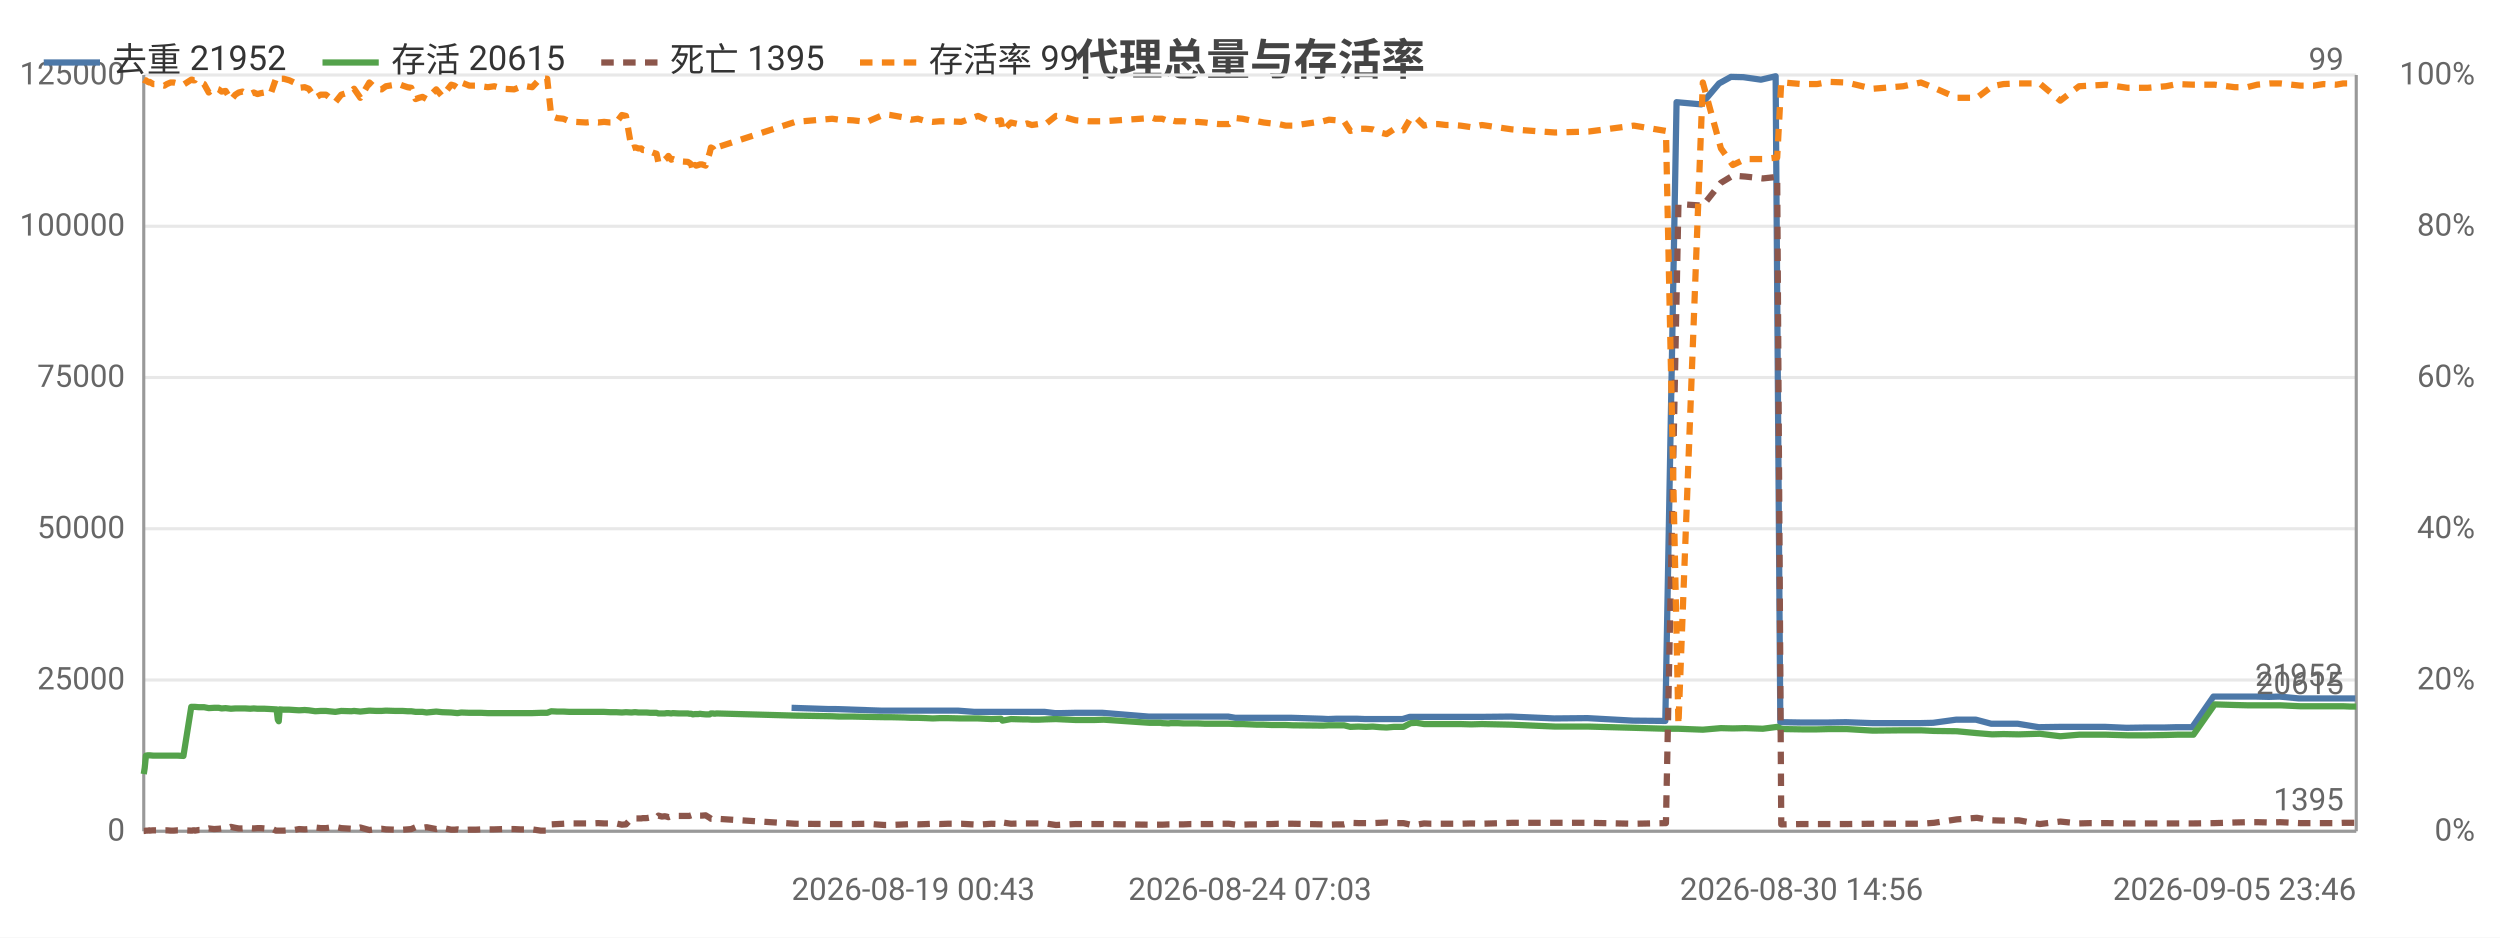
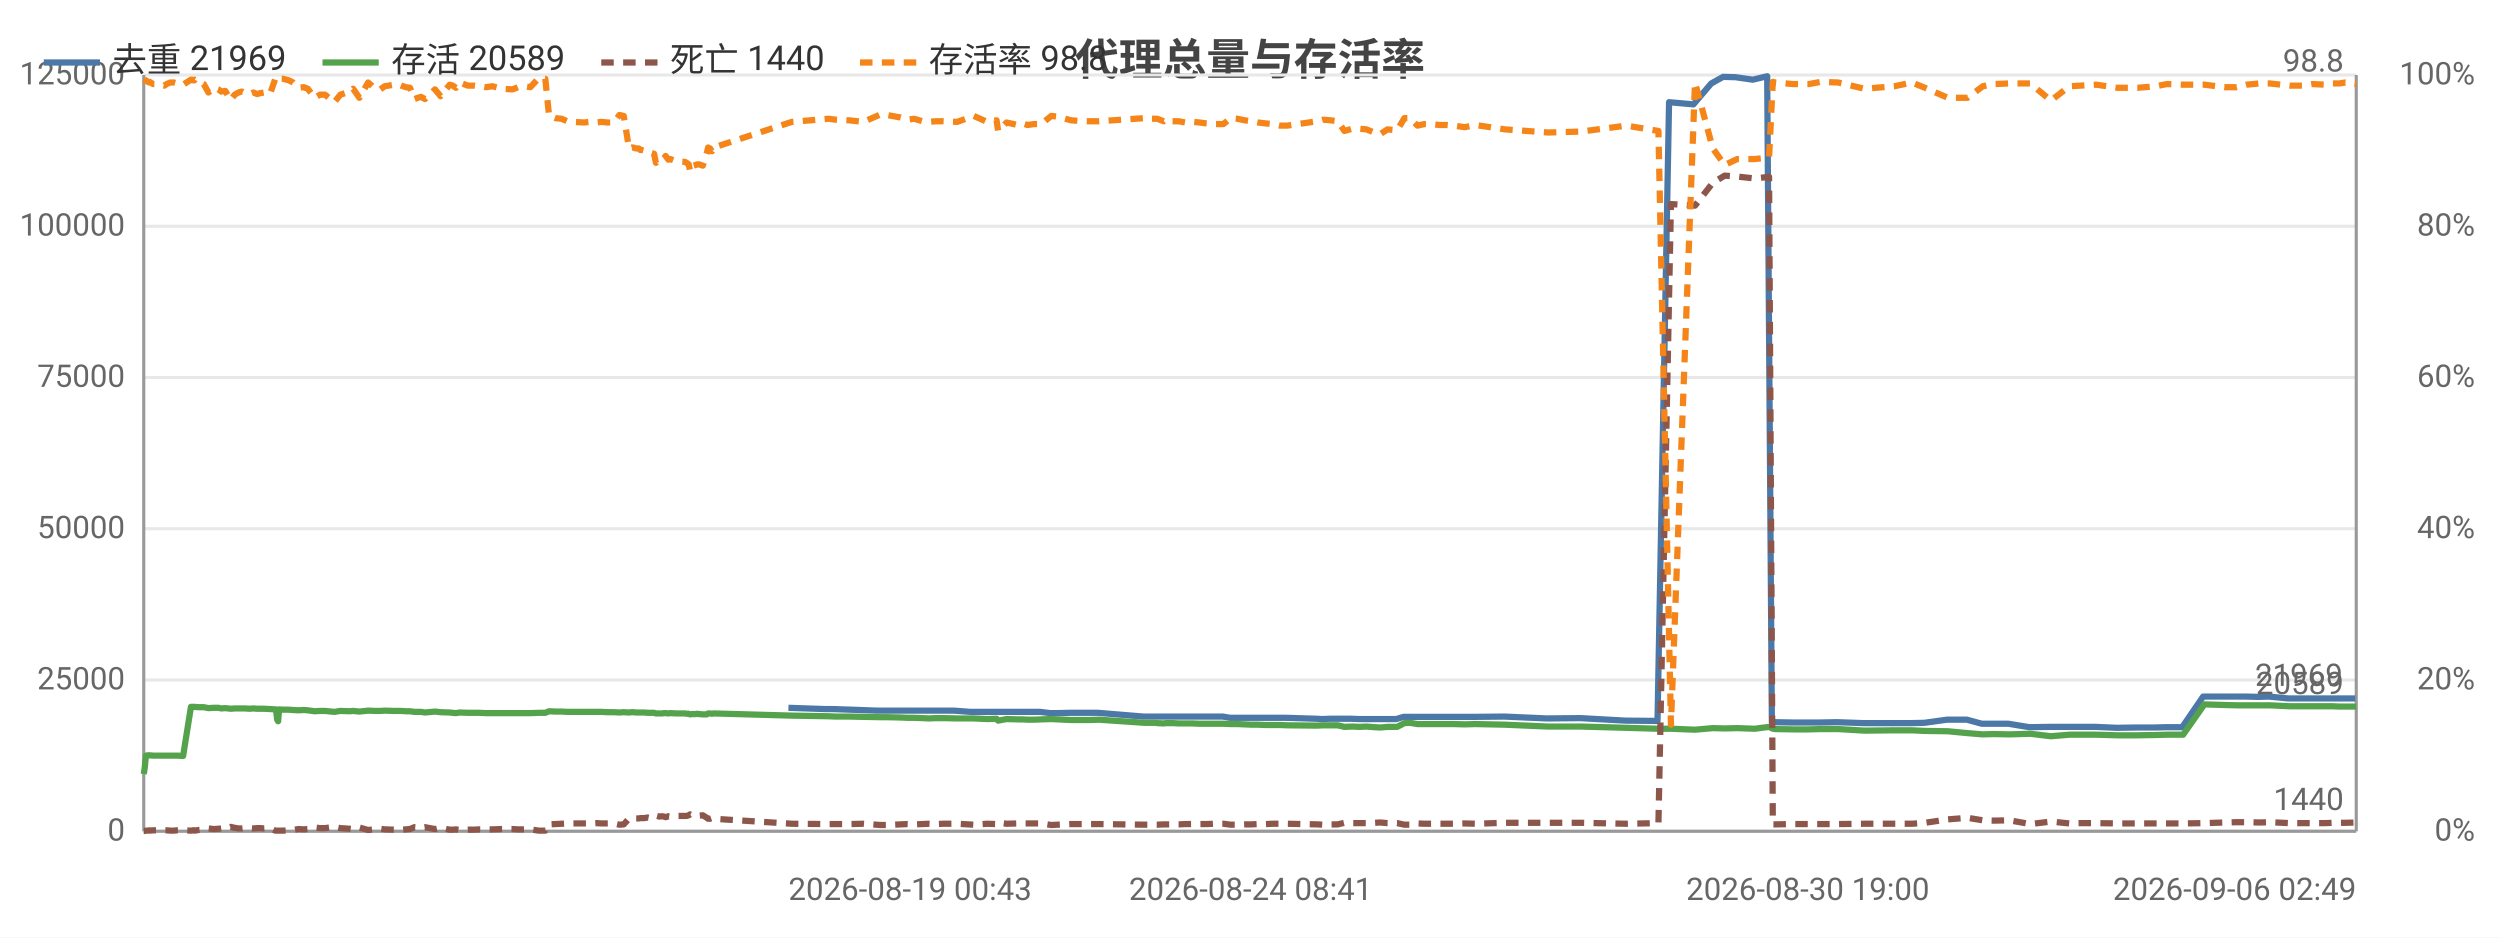
<svg xmlns="http://www.w3.org/2000/svg" width="800" height="300" viewBox="0 0 800 300">
  <rect width="800" height="300" fill="#ffffff" />
  <style>text{font-family:system-ui,-apple-system,'Segoe UI',Roboto,'PingFang SC','Microsoft YaHei','Noto Sans CJK SC',sans-serif}.g{stroke:#e8e8e8;stroke-width:1}.a{stroke:#999;stroke-width:1}.t{font-size:10px;fill:#666}.m{font-size:10px;text-anchor:middle;fill:#666}.e{font-size:10px;text-anchor:end;fill:#666}.l{font-size:11px;fill:#333}.tt{font-size:14px;font-weight:600;text-anchor:middle;fill:#444}.em{font-size:13px;text-anchor:middle;fill:#999}</style>
  <text class="tt" x="400.0" y="24">代理总量与存活率</text>
  <line class="g" x1="46" y1="266" x2="754" y2="266" />
  <text class="e" x="40" y="269">0</text>
  <line class="g" x1="46" y1="217.6" x2="754" y2="217.6" />
  <text class="e" x="40" y="220.6">25000</text>
  <line class="g" x1="46" y1="169.2" x2="754" y2="169.2" />
  <text class="e" x="40" y="172.2">50000</text>
  <line class="g" x1="46" y1="120.8" x2="754" y2="120.8" />
  <text class="e" x="40" y="123.8">75000</text>
  <line class="g" x1="46" y1="72.4" x2="754" y2="72.4" />
  <text class="e" x="40" y="75.4">100000</text>
  <line class="g" x1="46" y1="24" x2="754" y2="24" />
  <text class="e" x="40" y="27">125000</text>
  <text class="e" x="792" y="269">0%</text>
  <text class="e" x="792" y="220.6">20%</text>
  <text class="e" x="792" y="172.2">40%</text>
  <text class="e" x="792" y="123.8">60%</text>
  <text class="e" x="792" y="75.4">80%</text>
  <text class="e" x="792" y="27">100%</text>
  <line class="a" x1="754" y1="24" x2="754" y2="266" />
  <line class="a" x1="46" y1="24" x2="46" y2="266" />
  <line class="a" x1="46" y1="266" x2="754" y2="266" />
-   <polyline fill="none" stroke="#4c78a8" stroke-width="2" stroke-linejoin="round" points="253.3,226.5 265.1,226.9 267.4,226.9 281.8,227.4 283.8,227.4 288.3,227.4 290.4,227.4 292.6,227.4 295.3,227.4 297.3,227.4 299.6,227.4 302.0,227.4 306.5,227.4 311.8,227.8 316.9,227.8 320.0,227.8 320.5,227.8 323.1,227.8 326.7,227.8 327.6,227.8 328.3,227.8 329.9,227.8 332.0,227.8 334.3,227.8 337.6,228.2 339.5,228.2 343.9,228.1 348.2,228.1 349.8,228.1 352.8,228.1 367.5,229.3 368.2,229.3 369.4,229.3 371.1,229.3 371.6,229.3 373.7,229.3 374.3,229.3 374.7,229.3 376.0,229.3 376.6,229.3 378.5,229.3 380.6,229.3 382.9,229.3 385.3,229.3 387.5,229.3 389.9,229.3 393.0,229.3 395.3,229.7 397.3,229.7 399.7,229.7 402.0,229.7 404.1,229.7 406.5,229.7 408.8,229.7 411.1,229.7 413.4,229.7 423.1,230.0 425.0,230.1 427.4,230.0 429.7,230.0 431.9,230.0 434.4,230.0 436.8,230.1 438.9,230.1 441.3,230.1 443.4,230.1 445.7,230.1 448.8,230.1 451.1,229.4 452.9,229.4 455.4,229.4 457.6,229.4 459.8,229.4 462.4,229.4 464.6,229.4 467.1,229.4 470.5,229.4 473.9,229.4 483.5,229.3 497.3,229.9 508.0,229.8 522.5,230.6 532.9,230.7 536.5,32.7 544.4,33.4 550.1,26.7 553.9,24.6 557.9,24.7 563.5,25.5 568.2,24.4 569.7,231.1 570.4,231.1 576.1,231.2 581.2,231.2 585.1,231.2 590.7,231.1 599.1,231.4 608.7,231.4 614.4,231.4 618.6,231.3 625.9,230.3 632.3,230.3 637.2,231.6 640.8,231.6 645.7,231.6 652.4,232.7 659.1,232.6 665.0,232.6 668.7,232.6 673.7,232.6 680.5,232.9 687.0,232.8 692.8,232.8 696.4,232.7 701.5,232.7 708.3,222.9 714.7,222.9 718.7,222.9 722.0,222.9 726.0,223.0 729.4,222.9 735.7,223.5 740.1,223.5 743.2,223.5 747.2,223.5 749.4,223.5 751.8,223.5 753.7,223.5" />
-   <text class="t" x="749.7" y="219.5" text-anchor="end" fill="#4c78a8">21952</text>
-   <polyline fill="none" stroke="#54a24b" stroke-width="2" stroke-linejoin="round" points="46,247.7 46.3,245.8 46.7,241.8 47.3,241.7 47.8,241.7 47.9,241.7 49.0,241.8 50.2,241.8 51.3,241.8 52.6,241.8 53.4,241.8 54.6,241.8 55.6,241.8 56.8,241.8 58.7,241.9 61.2,226.2 61.5,226.2 61.8,226.2 62.3,226.2 62.4,226.2 63.6,226.3 63.9,226.3 65.3,226.3 66.8,226.6 68.5,226.5 70.0,226.5 70.9,226.7 72.2,226.6 73.9,226.8 75.3,226.7 76.4,226.7 77.6,226.7 78.5,226.7 80.1,226.8 81.2,226.7 82.4,226.8 83.5,226.8 84.7,226.8 86.6,226.9 88.3,227.0 88.5,227.0 88.9,230.3 89.2,230.8 89.5,227.0 90.8,227.1 92.6,227.1 94.1,227.2 95.7,227.3 97.5,227.2 98.8,227.3 100.9,227.6 102.6,227.5 104.3,227.5 107.3,227.8 109.2,227.5 112.4,227.6 113.3,227.5 115.3,227.7 118.2,227.4 120.4,227.5 122.1,227.5 123.5,227.4 126.5,227.5 127.6,227.5 128.9,227.5 130.4,227.6 131.6,227.6 133.0,227.8 134.1,227.8 135.2,227.8 136.5,228.0 139.6,227.7 141.5,227.9 144.4,228.0 145.4,228.1 146.4,228.2 147.6,228.0 150.2,228.1 152.1,228.1 154.0,228.1 156.1,228.2 158.2,228.2 161.1,228.2 164.5,228.2 166.4,228.2 168.4,228.2 170.3,228.2 173.0,228.1 175.1,228.1 176.4,227.6 178.3,227.7 180.3,227.7 182.2,227.8 184.1,227.8 187.6,227.8 189.3,227.8 191.4,227.8 193.3,227.8 195.2,227.9 197.2,227.9 199.0,228.0 200.3,227.9 202.1,228.0 203.0,227.9 203.4,227.9 204.3,228.0 205.2,228.0 205.7,228.0 206.1,228.0 206.9,228.0 208.1,228.1 208.6,228.1 209.1,228.1 210.1,228.1 210.7,228.3 211.8,228.3 212.7,228.3 213.3,228.2 213.9,228.2 214.8,228.3 215.3,228.2 217.2,228.3 220.1,228.3 220.6,228.4 221.2,228.4 221.7,228.6 222.4,228.5 222.8,228.5 223.5,228.5 224.0,228.4 224.6,228.5 225.8,228.6 227.1,228.6 227.5,228.3 228.1,228.3 228.7,228.4 229.3,228.3 254.5,229.0 266.3,229.2 268.5,229.3 272.9,229.3 277.4,229.4 283.0,229.5 284.9,229.5 289.4,229.6 291.6,229.7 293.7,229.7 296.4,229.8 298.5,229.9 300.8,229.8 303.2,229.8 307.6,229.9 313.0,229.9 317.2,230.1 320.3,230.0 320.8,230.6 323.5,230.1 327.1,230.2 328.0,230.2 328.7,230.2 330.2,230.3 332.3,230.3 334.6,230.2 337.9,230.1 339.9,230.2 344.2,230.4 348.5,230.4 350.2,230.4 353.2,230.3 367.9,231.3 368.6,231.3 369.7,231.3 371.4,231.3 371.9,231.4 374.0,231.5 374.6,231.4 375.0,231.4 376.2,231.4 376.9,231.4 378.8,231.5 381.0,231.5 383.3,231.5 385.6,231.6 387.8,231.6 390.1,231.6 393.3,231.6 395.6,231.7 397.6,231.7 400.0,231.8 402.3,231.9 404.4,231.9 406.9,232.0 409.2,232.0 411.4,232.0 413.7,232.1 423.4,232.2 425.3,232.1 427.7,232.1 430.1,232.1 432.1,232.6 434.7,232.5 437.1,232.6 439.3,232.5 441.6,232.7 443.7,232.8 446.0,232.6 449.1,232.6 451.4,231.4 453.3,231.3 455.7,231.7 457.9,231.7 460.2,231.7 462.7,231.7 464.9,231.7 467.4,231.7 470.8,231.8 474.2,231.7 483.8,231.9 497.6,232.5 508.3,232.5 522.8,232.9 533.1,233.2 537.1,233.2 544.9,233.5 550.7,233.0 554.5,233.1 558.5,233.0 564.1,233.2 568.7,232.6 570.0,233.2 570.7,233.3 576.5,233.4 581.5,233.4 585.3,233.3 590.9,233.3 599.3,233.8 609.0,233.7 614.7,233.7 618.9,233.9 626.2,234.0 632.6,234.6 637.5,235.0 641.1,234.9 646.0,235.0 652.7,234.8 659.3,235.6 665.3,235.1 668.9,235.1 674.0,235.1 680.8,235.3 687.2,235.3 693.1,235.2 696.7,235.1 701.9,235.1 708.7,225.4 715.1,225.6 719.1,225.7 722.3,225.7 726.4,225.7 729.7,225.7 736.1,226.0 740.4,226.0 743.5,226.0 747.6,226.0 749.8,226.0 752.2,226.1 754,226.1" />
-   <text class="t" x="750" y="222.1" text-anchor="end" fill="#54a24b">20615</text>
-   <polyline fill="none" stroke="#8c564b" stroke-width="2" stroke-dasharray="4,3" stroke-linejoin="round" points="46,265.9 46.3,265.9 46.7,265.8 47.3,265.8 47.8,265.7 47.9,265.8 49.0,265.7 50.2,265.7 51.3,265.7 52.6,265.7 53.4,265.7 54.6,265.8 55.6,265.8 56.8,265.7 58.7,265.7 61.2,265.8 61.5,265.8 61.8,265.7 62.3,265.7 62.4,265.8 63.6,265.6 63.9,265.6 65.3,265.5 66.8,265.1 68.5,265.3 70.0,265.2 70.9,265.1 72.2,265.2 73.9,264.6 75.3,264.9 76.4,265.1 77.6,265.1 78.5,265.0 80.1,265.0 81.2,265.1 82.4,265.0 83.5,265.0 84.7,265.1 86.6,265.0 88.3,265.8 88.5,265.8 88.9,265.8 89.2,265.8 89.5,265.8 90.8,265.8 92.6,265.7 94.1,265.6 95.7,265.3 97.5,265.4 98.8,265.3 100.9,264.8 102.6,265.0 104.3,265.0 107.3,264.6 109.2,265.0 112.4,265.2 113.3,265.3 115.3,264.8 118.2,265.6 120.4,265.3 122.1,265.2 123.5,265.4 126.5,265.5 127.6,265.5 128.9,265.5 130.4,265.4 131.6,265.3 133.0,264.7 134.1,264.8 135.2,264.9 136.5,264.7 139.6,265.3 141.5,264.9 144.4,265.5 145.4,265.5 146.4,265.4 147.6,265.6 150.2,265.5 152.1,265.5 154.0,265.4 156.1,265.4 158.2,265.4 161.1,265.3 164.5,265.3 166.4,265.4 168.4,265.4 170.3,265.4 173.0,265.8 175.1,265.8 176.4,263.8 178.3,263.7 180.3,263.6 182.2,263.5 184.1,263.5 187.6,263.5 189.3,263.5 191.4,263.4 193.3,263.5 195.2,263.5 197.2,263.5 199.0,263.9 200.3,263.8 202.1,261.9 203.0,262.0 203.4,261.9 204.3,261.9 205.2,261.9 205.7,261.8 206.1,261.8 206.9,261.8 208.1,261.6 208.6,261.7 209.1,261.7 210.1,261.6 210.7,261.0 211.8,261.3 212.7,261.2 213.3,261.3 213.9,261.5 214.8,261.2 215.3,261.3 217.2,261.1 220.1,261.1 220.6,261.1 221.2,260.9 221.7,260.6 222.4,260.9 222.8,260.9 223.5,260.9 224.0,261.0 224.6,261.0 225.8,260.9 227.1,261.7 227.5,262.0 228.1,262.0 228.7,261.8 229.3,262.0 254.5,263.6 266.3,263.7 268.5,263.7 272.9,263.7 277.4,263.6 283.0,264.0 284.9,264.0 289.4,263.8 291.6,263.7 293.7,263.8 296.4,263.7 298.5,263.6 300.8,263.7 303.2,263.6 307.6,263.6 313.0,263.9 317.2,263.6 320.3,263.7 320.8,263.2 323.5,263.6 327.1,263.5 328.0,263.5 328.7,263.5 330.2,263.5 332.3,263.5 334.6,263.5 337.9,264.0 339.9,263.9 344.2,263.7 348.5,263.7 350.2,263.7 353.2,263.7 367.9,263.9 368.6,263.9 369.7,263.9 371.4,263.9 371.9,263.9 374.0,263.8 374.6,263.8 375.0,263.8 376.2,263.8 376.9,263.8 378.8,263.8 381.0,263.7 383.3,263.7 385.6,263.7 387.8,263.7 390.1,263.6 393.3,263.6 395.6,263.9 397.6,263.9 400.0,263.8 402.3,263.8 404.4,263.7 406.9,263.7 409.2,263.6 411.4,263.6 413.7,263.6 423.4,263.8 425.3,263.9 427.7,263.8 430.1,263.8 432.1,263.3 434.7,263.4 437.1,263.4 439.3,263.4 441.6,263.3 443.7,263.2 446.0,263.4 449.1,263.4 451.4,263.9 453.3,263.9 455.7,263.5 457.9,263.6 460.2,263.6 462.7,263.6 464.9,263.6 467.4,263.6 470.8,263.5 474.2,263.6 483.8,263.3 497.6,263.3 508.3,263.3 522.8,263.6 533.1,263.4 537.1,65.3 544.9,65.8 550.7,58.5 554.5,56.2 558.5,56.5 564.1,57.1 568.7,56.6 570.0,263.8 570.7,263.8 576.5,263.7 581.5,263.7 585.3,263.7 590.9,263.7 599.3,263.6 609.0,263.6 614.7,263.6 618.9,263.3 626.2,262.2 632.6,261.7 637.5,262.5 641.1,262.6 646.0,262.5 652.7,263.7 659.3,262.9 665.3,263.5 668.9,263.4 674.0,263.4 680.8,263.5 687.2,263.5 693.1,263.5 696.7,263.5 701.9,263.5 708.7,263.4 715.1,263.2 719.1,263.1 722.3,263.1 726.4,263.2 729.7,263.1 736.1,263.4 740.4,263.4 743.5,263.4 747.6,263.4 749.8,263.3 752.2,263.3 754,263.3" />
-   <text class="t" x="750" y="259.3" text-anchor="end" fill="#8c564b">1395</text>
-   <polyline fill="none" stroke="#f58518" stroke-width="2" stroke-dasharray="4,3" stroke-linejoin="round" points="46,25.5 46.3,25.7 46.7,25.7 47.3,26.2 47.8,26.4 47.9,26.2 49.0,26.9 50.2,26.9 51.3,27.1 52.6,27.4 53.4,26.9 54.6,26.4 55.6,26.4 56.8,26.7 58.7,27.1 61.2,25.5 61.5,25.5 61.8,25.7 62.3,25.7 62.4,25.5 63.6,26.2 63.9,26.2 65.3,26.9 66.8,29.6 68.5,28.1 70.0,28.6 70.9,29.3 72.2,29.1 73.9,32.0 75.3,30.3 76.4,29.6 77.6,29.3 78.5,29.8 80.1,30.1 81.2,29.6 82.4,30.1 83.5,29.8 84.7,29.6 86.6,30.1 88.3,25.2 88.5,25.0 88.9,25.5 89.2,25.7 89.5,25.2 90.8,25.2 92.6,25.7 94.1,26.4 95.7,28.1 97.5,27.9 98.8,28.4 100.9,31.3 102.6,30.3 104.3,30.3 107.3,32.7 109.2,30.3 112.4,29.3 113.3,28.4 115.3,31.3 118.2,26.4 120.4,28.4 122.1,28.6 123.5,27.6 126.5,27.1 127.6,26.9 128.9,27.4 130.4,27.9 131.6,28.1 133.0,31.7 134.1,31.3 135.2,31.0 136.5,31.7 139.6,28.6 141.5,30.8 144.4,27.1 145.4,27.4 146.4,28.1 147.6,26.4 150.2,27.4 152.1,27.4 154.0,27.6 156.1,27.9 158.2,27.6 161.1,28.4 164.5,28.6 166.4,27.9 168.4,27.6 170.3,27.9 173.0,25.0 175.1,25.2 176.4,37.1 178.3,37.8 180.3,38.0 182.2,38.8 184.1,39.0 187.6,39.2 189.3,39.0 191.4,39.2 193.3,39.0 195.2,39.2 197.2,39.2 199.0,36.8 200.3,37.1 202.1,47.5 203.0,47.2 203.4,47.2 204.3,47.5 205.2,47.5 205.7,48.0 206.1,48.0 206.9,48.2 208.1,48.9 208.6,48.7 209.1,48.9 210.1,49.2 210.7,52.1 211.8,50.9 212.7,51.1 213.3,50.6 213.9,49.9 214.8,51.1 215.3,50.9 217.2,51.6 220.1,51.8 220.6,52.1 221.2,52.6 221.7,54.7 222.4,52.8 222.8,53.0 223.5,52.8 224.0,52.6 224.6,52.6 225.8,53.0 227.1,48.9 227.5,47.2 228.1,47.5 228.7,48.4 229.3,47.2 254.5,39.0 266.3,38.0 268.5,38.3 272.9,38.5 277.4,39.0 283.0,36.6 284.9,36.8 289.4,37.6 291.6,38.3 293.7,38.0 296.4,38.8 298.5,39.0 300.8,38.8 303.2,38.8 307.6,39.0 313.0,37.1 317.2,39.0 320.3,38.5 320.8,41.9 323.5,39.2 327.1,40.0 328.0,39.7 328.7,39.5 330.2,40.0 332.3,39.7 334.6,39.7 337.9,37.1 339.9,37.3 344.2,38.5 348.5,38.8 350.2,38.8 353.2,38.8 367.9,37.8 368.6,37.6 369.7,38.0 371.4,38.0 371.9,38.0 374.0,38.8 374.6,38.3 375.0,38.5 376.2,38.8 376.9,38.8 378.8,38.8 381.0,39.2 383.3,39.0 385.6,39.2 387.8,39.5 390.1,39.7 393.3,39.7 395.6,37.8 397.6,38.0 400.0,38.5 402.3,38.8 404.4,39.2 406.9,39.5 409.2,39.7 411.4,40.2 413.7,40.2 423.4,38.8 425.3,38.3 427.7,38.5 430.1,38.8 432.1,41.9 434.7,41.2 437.1,41.2 439.3,41.4 441.6,42.4 443.7,42.9 446.0,41.4 449.1,41.7 451.4,37.8 453.3,37.8 455.7,40.2 457.9,39.7 460.2,39.7 462.7,40.0 464.9,40.0 467.4,40.2 470.8,40.7 474.2,40.0 483.8,41.4 497.6,42.4 508.3,42.1 522.8,40.2 533.1,41.9 537.1,231.9 544.9,26.4 550.7,47.5 554.5,52.8 558.5,50.9 564.1,50.9 568.7,50.4 570.0,26.2 570.7,26.4 576.5,26.9 581.5,26.9 585.3,26.2 590.9,26.4 599.3,28.4 609.0,27.6 614.7,26.4 618.9,28.1 626.2,31.3 632.6,31.3 637.5,27.6 641.1,26.9 646.0,26.7 652.7,26.7 659.3,32.2 665.3,27.6 668.9,27.4 674.0,27.1 680.8,28.1 687.2,28.1 693.1,27.6 696.7,26.9 701.9,27.1 708.7,27.1 715.1,27.9 719.1,27.9 722.3,27.1 726.4,26.7 729.7,26.7 736.1,27.4 740.4,27.4 743.5,26.9 747.6,27.1 749.8,26.7 752.2,26.7 754,26.4" />
-   <text class="t" x="750" y="22.4" text-anchor="end" fill="#f58518">99</text>
-   <text class="t" x="253.3" y="288">2026-08-19 00:43</text>
-   <text class="m" x="400.0" y="288">2026-08-24 07:03</text>
-   <text class="m" x="576.5" y="288">2026-08-30 14:56</text>
-   <text class="e" x="754" y="288">2026-09-05 23:46</text>
+   <polyline fill="none" stroke="#4c78a8" stroke-width="2" stroke-linejoin="round" points="252.3,226.5 264.0,226.9 266.3,226.9 280.7,227.4 282.6,227.4 287.0,227.4 289.2,227.4 291.3,227.4 294.0,227.4 296.1,227.4 298.4,227.4 300.8,227.4 305.2,227.4 310.5,227.8 315.5,227.8 318.6,227.8 319.1,227.8 321.7,227.8 325.3,227.8 326.2,227.8 326.9,227.8 328.5,227.8 330.6,227.8 332.8,227.8 336.1,228.2 338.0,228.2 342.4,228.1 346.7,228.1 348.3,228.1 351.3,228.1 365.9,229.3 366.6,229.3 367.8,229.3 369.5,229.3 369.9,229.3 372.1,229.3 372.6,229.3 373.1,229.3 374.3,229.3 375.0,229.3 376.8,229.3 378.9,229.3 381.2,229.3 383.6,229.3 385.8,229.3 388.1,229.3 391.3,229.3 393.6,229.7 395.5,229.7 398.0,229.7 400.2,229.7 402.3,229.7 404.7,229.7 407.0,229.7 409.2,229.7 411.6,229.7 421.2,230.0 423.1,230.1 425.5,230.0 427.8,230.0 429.9,230.0 432.5,230.0 434.8,230.1 437.0,230.1 439.3,230.1 441.4,230.1 443.7,230.1 446.8,230.1 449.1,229.4 450.9,229.4 453.3,229.4 455.6,229.4 457.7,229.4 460.3,229.4 462.5,229.4 465.0,229.4 468.4,229.4 471.8,229.4 481.3,229.3 495.0,229.9 505.7,229.8 520.1,230.6 530.4,230.7 534.1,32.7 541.9,33.4 547.6,26.7 551.4,24.6 555.3,24.7 560.9,25.5 565.5,24.4 567.0,231.1 567.8,231.1 573.5,231.2 578.5,231.2 582.4,231.2 587.9,231.1 596.3,231.4 605.9,231.4 611.5,231.4 615.8,231.3 623.0,230.3 629.4,230.3 634.2,231.6 637.9,231.6 642.7,231.6 649.4,232.7 656.0,232.6 661.9,232.6 665.5,232.6 670.6,232.6 677.3,232.9 683.8,232.8 689.5,232.8 693.2,232.7 698.3,232.7 705.0,222.9 711.4,222.9 715.4,222.9 718.6,222.9 722.6,223.0 726.0,222.9 732.2,223.5 736.6,223.5 739.7,223.5 743.7,223.5 745.9,223.5 748.3,223.5 750.2,223.5 753.7,223.5" />
+   <text class="t" x="749.7" y="219.5" text-anchor="end" fill="#4c78a8">21969</text>
+   <polyline fill="none" stroke="#54a24b" stroke-width="2" stroke-linejoin="round" points="46,247.7 46.3,245.8 46.7,241.8 47.3,241.7 47.8,241.7 47.9,241.7 49.0,241.8 50.2,241.8 51.3,241.8 52.6,241.8 53.3,241.8 54.5,241.8 55.6,241.8 56.7,241.8 58.6,241.9 61.1,226.2 61.4,226.2 61.7,226.2 62.2,226.2 62.3,226.2 63.5,226.3 63.8,226.3 65.2,226.3 66.7,226.6 68.4,226.5 69.9,226.5 70.8,226.7 72.1,226.6 73.8,226.8 75.1,226.7 76.3,226.7 77.4,226.7 78.4,226.7 79.9,226.8 81.1,226.7 82.3,226.8 83.3,226.8 84.5,226.8 86.4,226.9 88.1,227.0 88.3,227.0 88.7,230.3 89.0,230.8 89.3,227.0 90.6,227.1 92.4,227.1 93.8,227.2 95.5,227.3 97.2,227.2 98.5,227.3 100.7,227.6 102.4,227.5 104.0,227.5 107.0,227.8 108.9,227.5 112.0,227.6 113.0,227.5 115.0,227.7 117.8,227.4 120.1,227.5 121.7,227.5 123.1,227.4 126.1,227.5 127.2,227.5 128.4,227.5 129.9,227.6 131.2,227.6 132.6,227.8 133.7,227.8 134.7,227.8 136.0,228.0 139.2,227.7 141.0,227.9 143.9,228.0 144.9,228.1 145.9,228.2 147.1,228.0 149.7,228.1 151.6,228.1 153.4,228.1 155.5,228.2 157.6,228.2 160.5,228.2 164.0,228.2 165.8,228.2 167.8,228.2 169.7,228.2 172.4,228.1 174.5,228.1 175.7,227.6 177.7,227.7 179.7,227.7 181.5,227.8 183.4,227.8 186.9,227.8 188.6,227.8 190.7,227.8 192.5,227.8 194.4,227.9 196.4,227.9 198.2,228.0 199.6,227.9 201.3,228.0 202.2,227.9 202.6,227.9 203.5,228.0 204.4,228.0 204.9,228.0 205.3,228.0 206.1,228.0 207.3,228.1 207.8,228.1 208.2,228.1 209.3,228.1 209.9,228.3 211.0,228.3 211.8,228.3 212.5,228.2 213.0,228.2 213.9,228.3 214.5,228.2 216.3,228.3 219.2,228.3 219.7,228.4 220.4,228.4 220.8,228.6 221.5,228.5 221.9,228.5 222.6,228.5 223.1,228.4 223.7,228.5 224.9,228.6 226.2,228.6 226.6,228.3 227.2,228.3 227.8,228.4 228.4,228.3 253.4,229.0 265.2,229.2 267.4,229.3 271.7,229.3 276.3,229.4 281.8,229.5 283.8,229.5 288.2,229.6 290.4,229.7 292.5,229.7 295.2,229.8 297.2,229.9 299.5,229.8 301.9,229.8 306.3,229.9 311.6,229.9 315.9,230.1 318.9,230.0 319.4,230.6 322.1,230.1 325.7,230.2 326.6,230.2 327.3,230.2 328.8,230.3 330.9,230.3 333.2,230.2 336.4,230.1 338.4,230.2 342.7,230.4 347.0,230.4 348.6,230.4 351.6,230.3 366.3,231.3 366.9,231.3 368.1,231.3 369.8,231.3 370.3,231.4 372.4,231.5 373.0,231.4 373.4,231.4 374.6,231.4 375.3,231.4 377.2,231.5 379.3,231.5 381.6,231.5 383.9,231.6 386.1,231.6 388.4,231.6 391.5,231.6 393.8,231.7 395.9,231.7 398.3,231.8 400.5,231.9 402.6,231.9 405.1,232.0 407.3,232.0 409.6,232.0 411.9,232.1 421.5,232.2 423.4,232.1 425.8,232.1 428.1,232.1 430.2,232.6 432.7,232.5 435.1,232.6 437.3,232.5 439.7,232.7 441.7,232.8 444.0,232.6 447.1,232.6 449.4,231.4 451.2,231.3 453.6,231.7 455.8,231.7 458.1,231.7 460.6,231.7 462.8,231.7 465.3,231.7 468.7,231.8 472.1,231.7 481.6,231.9 495.4,232.5 506.0,232.5 520.4,232.9 530.7,233.2 534.7,233.2 542.4,233.5 548.1,233.0 551.9,233.1 555.9,233.0 561.5,233.2 566.1,232.6 567.3,233.2 568.1,233.3 573.8,233.4 578.9,233.4 582.6,233.3 588.2,233.3 596.6,233.8 606.2,233.7 611.8,233.7 616.0,233.9 623.3,234.0 629.6,234.6 634.5,235.0 638.1,234.9 643.0,235.0 649.7,234.8 656.3,235.6 662.2,235.1 665.8,235.1 670.8,235.1 677.6,235.3 684.0,235.3 689.9,235.2 693.4,235.1 698.6,235.1 705.4,225.4 711.8,225.6 715.7,225.7 718.9,225.7 723.0,225.7 726.3,225.7 732.7,226.0 737.0,226.0 740.0,226.0 744.1,226.0 746.3,226.0 748.6,226.1 750.5,226.1 754,226.1" />
+   <text class="t" x="750" y="222.1" text-anchor="end" fill="#54a24b">20589</text>
+   <polyline fill="none" stroke="#8c564b" stroke-width="2" stroke-dasharray="4,3" stroke-linejoin="round" points="46,265.9 46.3,265.9 46.7,265.8 47.3,265.8 47.8,265.7 47.9,265.8 49.0,265.7 50.2,265.7 51.3,265.7 52.6,265.7 53.3,265.7 54.5,265.8 55.6,265.8 56.7,265.7 58.6,265.7 61.1,265.8 61.4,265.8 61.7,265.7 62.2,265.7 62.3,265.8 63.5,265.6 63.8,265.6 65.2,265.5 66.7,265.1 68.4,265.3 69.9,265.2 70.8,265.1 72.1,265.2 73.8,264.6 75.1,264.9 76.3,265.1 77.4,265.1 78.4,265.0 79.9,265.0 81.1,265.1 82.3,265.0 83.3,265.0 84.5,265.1 86.4,265.0 88.1,265.8 88.3,265.8 88.7,265.8 89.0,265.8 89.3,265.8 90.6,265.8 92.4,265.7 93.8,265.6 95.5,265.3 97.2,265.4 98.5,265.3 100.7,264.8 102.4,265.0 104.0,265.0 107.0,264.6 108.9,265.0 112.0,265.2 113.0,265.3 115.0,264.8 117.8,265.6 120.1,265.3 121.7,265.2 123.1,265.4 126.1,265.5 127.2,265.5 128.4,265.5 129.9,265.4 131.2,265.3 132.6,264.7 133.7,264.8 134.7,264.9 136.0,264.7 139.2,265.3 141.0,264.9 143.9,265.5 144.9,265.5 145.9,265.4 147.1,265.6 149.7,265.5 151.6,265.5 153.4,265.4 155.5,265.4 157.6,265.4 160.5,265.3 164.0,265.3 165.8,265.4 167.8,265.4 169.7,265.4 172.4,265.8 174.5,265.8 175.7,263.8 177.7,263.7 179.7,263.6 181.5,263.5 183.4,263.5 186.9,263.5 188.6,263.5 190.7,263.4 192.5,263.5 194.4,263.5 196.4,263.5 198.2,263.9 199.6,263.8 201.3,261.9 202.2,262.0 202.6,261.9 203.5,261.9 204.4,261.9 204.9,261.8 205.3,261.8 206.1,261.8 207.3,261.6 207.8,261.7 208.2,261.7 209.3,261.6 209.9,261.0 211.0,261.3 211.8,261.2 212.5,261.3 213.0,261.5 213.9,261.2 214.5,261.3 216.3,261.1 219.2,261.1 219.7,261.1 220.4,260.9 220.8,260.6 221.5,260.9 221.9,260.9 222.6,260.9 223.1,261.0 223.7,261.0 224.9,260.9 226.2,261.7 226.6,262.0 227.2,262.0 227.8,261.8 228.4,262.0 253.4,263.6 265.2,263.7 267.4,263.7 271.7,263.7 276.3,263.6 281.8,264.0 283.8,264.0 288.2,263.8 290.4,263.7 292.5,263.8 295.2,263.7 297.2,263.6 299.5,263.7 301.9,263.6 306.3,263.6 311.6,263.9 315.9,263.6 318.9,263.7 319.4,263.2 322.1,263.6 325.7,263.5 326.6,263.5 327.3,263.5 328.8,263.5 330.9,263.5 333.2,263.5 336.4,264.0 338.4,263.9 342.7,263.7 347.0,263.7 348.6,263.7 351.6,263.7 366.3,263.9 366.9,263.9 368.1,263.9 369.8,263.9 370.3,263.9 372.4,263.8 373.0,263.8 373.4,263.8 374.6,263.8 375.3,263.8 377.2,263.8 379.3,263.7 381.6,263.7 383.9,263.7 386.1,263.7 388.4,263.6 391.5,263.6 393.8,263.9 395.9,263.9 398.3,263.8 400.5,263.8 402.6,263.7 405.1,263.7 407.3,263.6 409.6,263.6 411.9,263.6 421.5,263.8 423.4,263.9 425.8,263.8 428.1,263.8 430.2,263.3 432.7,263.4 435.1,263.4 437.3,263.4 439.7,263.3 441.7,263.2 444.0,263.4 447.1,263.4 449.4,263.9 451.2,263.9 453.6,263.5 455.8,263.6 458.1,263.6 460.6,263.6 462.8,263.6 465.3,263.6 468.7,263.5 472.1,263.6 481.6,263.3 495.4,263.3 506.0,263.3 520.4,263.6 530.7,263.4 534.7,65.3 542.4,65.8 548.1,58.5 551.9,56.2 555.9,56.5 561.5,57.1 566.1,56.6 567.3,263.8 568.1,263.8 573.8,263.7 578.9,263.7 582.6,263.7 588.2,263.7 596.6,263.6 606.2,263.6 611.8,263.6 616.0,263.3 623.3,262.2 629.6,261.7 634.5,262.5 638.1,262.6 643.0,262.5 649.7,263.7 656.3,262.9 662.2,263.5 665.8,263.4 670.8,263.4 677.6,263.5 684.0,263.5 689.9,263.5 693.4,263.5 698.6,263.5 705.4,263.4 711.8,263.2 715.7,263.1 718.9,263.1 723.0,263.2 726.3,263.1 732.7,263.4 737.0,263.4 740.0,263.4 744.1,263.4 746.3,263.3 748.6,263.3 750.5,263.3 754,263.2" />
+   <text class="t" x="750" y="259.2" text-anchor="end" fill="#8c564b">1440</text>
+   <polyline fill="none" stroke="#f58518" stroke-width="2" stroke-dasharray="4,3" stroke-linejoin="round" points="46,25.5 46.3,25.7 46.7,25.7 47.3,26.2 47.8,26.4 47.9,26.2 49.0,26.9 50.2,26.9 51.3,27.1 52.6,27.4 53.3,26.9 54.5,26.4 55.6,26.4 56.7,26.7 58.6,27.1 61.1,25.5 61.4,25.5 61.7,25.7 62.2,25.7 62.3,25.5 63.5,26.2 63.8,26.2 65.2,26.9 66.7,29.6 68.4,28.1 69.9,28.6 70.8,29.3 72.1,29.1 73.8,32.0 75.1,30.3 76.3,29.6 77.4,29.3 78.4,29.8 79.9,30.1 81.1,29.6 82.3,30.1 83.3,29.8 84.5,29.6 86.4,30.1 88.1,25.2 88.3,25.0 88.7,25.5 89.0,25.7 89.3,25.2 90.6,25.2 92.4,25.7 93.8,26.4 95.5,28.1 97.2,27.9 98.5,28.4 100.7,31.3 102.4,30.3 104.0,30.3 107.0,32.7 108.9,30.3 112.0,29.3 113.0,28.4 115.0,31.3 117.8,26.4 120.1,28.4 121.7,28.6 123.1,27.6 126.1,27.1 127.2,26.9 128.4,27.4 129.9,27.9 131.2,28.1 132.6,31.7 133.7,31.3 134.7,31.0 136.0,31.7 139.2,28.6 141.0,30.8 143.9,27.1 144.9,27.4 145.9,28.1 147.1,26.4 149.7,27.4 151.6,27.4 153.4,27.6 155.5,27.9 157.6,27.6 160.5,28.4 164.0,28.6 165.8,27.9 167.8,27.6 169.7,27.9 172.4,25.0 174.5,25.2 175.7,37.1 177.7,37.8 179.7,38.0 181.5,38.8 183.4,39.0 186.9,39.2 188.6,39.0 190.7,39.2 192.5,39.0 194.4,39.2 196.4,39.2 198.2,36.8 199.6,37.1 201.3,47.5 202.2,47.2 202.6,47.2 203.5,47.5 204.4,47.5 204.9,48.0 205.3,48.0 206.1,48.2 207.3,48.9 207.8,48.7 208.2,48.9 209.3,49.2 209.9,52.1 211.0,50.9 211.8,51.1 212.5,50.6 213.0,49.9 213.9,51.1 214.5,50.9 216.3,51.6 219.2,51.8 219.7,52.1 220.4,52.6 220.8,54.7 221.5,52.8 221.9,53.0 222.6,52.8 223.1,52.6 223.7,52.6 224.9,53.0 226.2,48.9 226.6,47.2 227.2,47.5 227.8,48.4 228.4,47.2 253.4,39.0 265.2,38.0 267.4,38.3 271.7,38.5 276.3,39.0 281.8,36.6 283.8,36.8 288.2,37.6 290.4,38.3 292.5,38.0 295.2,38.8 297.2,39.0 299.5,38.8 301.9,38.8 306.3,39.0 311.6,37.1 315.9,39.0 318.9,38.5 319.4,41.9 322.1,39.2 325.7,40.0 326.6,39.7 327.3,39.5 328.8,40.0 330.9,39.7 333.2,39.7 336.4,37.1 338.4,37.3 342.7,38.5 347.0,38.8 348.6,38.8 351.6,38.8 366.3,37.8 366.9,37.6 368.1,38.0 369.8,38.0 370.3,38.0 372.4,38.8 373.0,38.3 373.4,38.5 374.6,38.8 375.3,38.8 377.2,38.8 379.3,39.2 381.6,39.0 383.9,39.2 386.1,39.5 388.4,39.7 391.5,39.7 393.8,37.8 395.9,38.0 398.3,38.5 400.5,38.8 402.6,39.2 405.1,39.5 407.3,39.7 409.6,40.2 411.9,40.2 421.5,38.8 423.4,38.3 425.8,38.5 428.1,38.8 430.2,41.9 432.7,41.2 435.1,41.2 437.3,41.4 439.7,42.4 441.7,42.9 444.0,41.4 447.1,41.7 449.4,37.8 451.2,37.8 453.6,40.2 455.8,39.7 458.1,39.7 460.6,40.0 462.8,40.0 465.3,40.2 468.7,40.7 472.1,40.0 481.6,41.4 495.4,42.4 506.0,42.1 520.4,40.2 530.7,41.9 534.7,231.9 542.4,26.4 548.1,47.5 551.9,52.8 555.9,50.9 561.5,50.9 566.1,50.4 567.3,26.2 568.1,26.4 573.8,26.9 578.9,26.9 582.6,26.2 588.2,26.4 596.6,28.4 606.2,27.6 611.8,26.4 616.0,28.1 623.3,31.3 629.6,31.3 634.5,27.6 638.1,26.9 643.0,26.7 649.7,26.7 656.3,32.2 662.2,27.6 665.8,27.4 670.8,27.1 677.6,28.1 684.0,28.1 689.9,27.6 693.4,26.9 698.6,27.1 705.4,27.1 711.8,27.9 715.7,27.9 718.9,27.1 723.0,26.7 726.3,26.7 732.7,27.4 737.0,27.4 740.0,26.9 744.1,27.1 746.3,26.7 748.6,26.7 750.5,26.4 754,26.9" />
+   <text class="t" x="750" y="22.9" text-anchor="end" fill="#f58518">98.8</text>
+   <text class="t" x="252.3" y="288">2026-08-19 00:43</text>
+   <text class="m" x="400.2" y="288">2026-08-24 08:41</text>
+   <text class="m" x="578.5" y="288">2026-08-30 19:00</text>
+   <text class="e" x="754" y="288">2026-09-06 02:49</text>
  <line x1="14" y1="20" x2="32" y2="20" stroke="#4c78a8" stroke-width="2" />
-   <text class="l" x="36" y="23">去重 21952</text>
+   <text class="l" x="36" y="23">去重 21969</text>
  <line x1="103.2" y1="20" x2="121.2" y2="20" stroke="#54a24b" stroke-width="2" />
-   <text class="l" x="125.2" y="23">存活 20615</text>
+   <text class="l" x="125.2" y="23">存活 20589</text>
  <line x1="192.4" y1="20" x2="210.4" y2="20" stroke="#8c564b" stroke-width="2" stroke-dasharray="4,3" />
-   <text class="l" x="214.4" y="23">死亡 1395</text>
+   <text class="l" x="214.4" y="23">死亡 1440</text>
  <line x1="275.2" y1="20" x2="293.2" y2="20" stroke="#f58518" stroke-width="2" stroke-dasharray="4,3" />
-   <text class="l" x="297.2" y="23">存活率 99</text>
+   <text class="l" x="297.2" y="23">存活率 98.8</text>
</svg>
